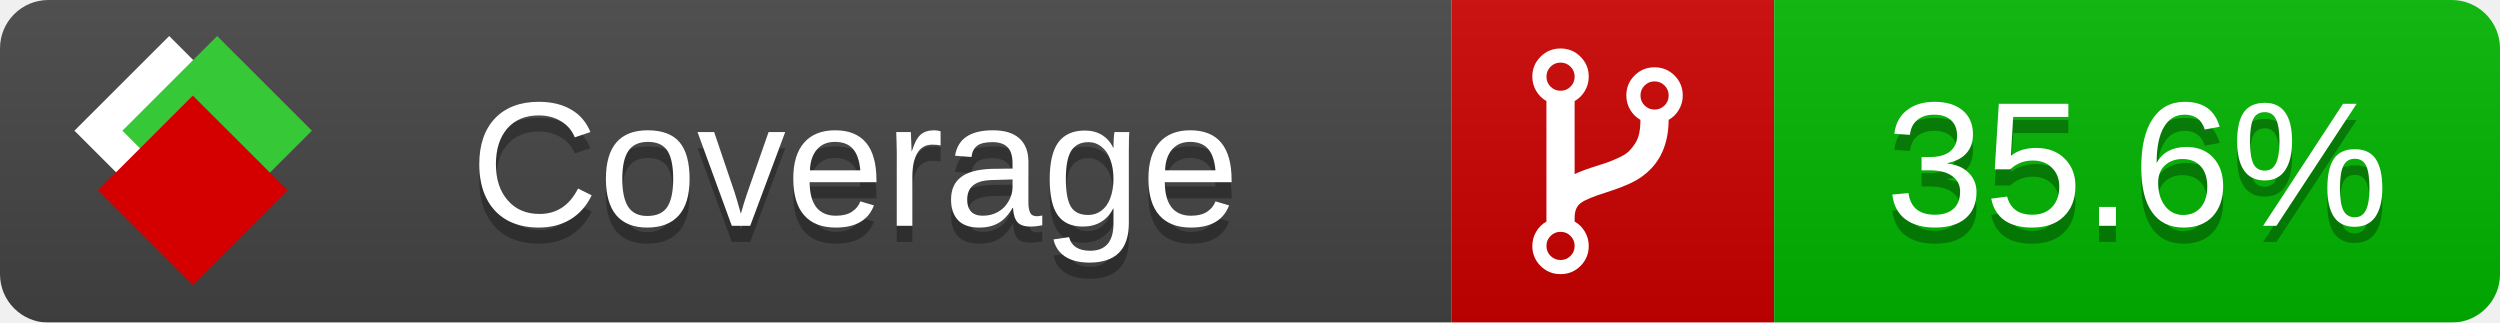
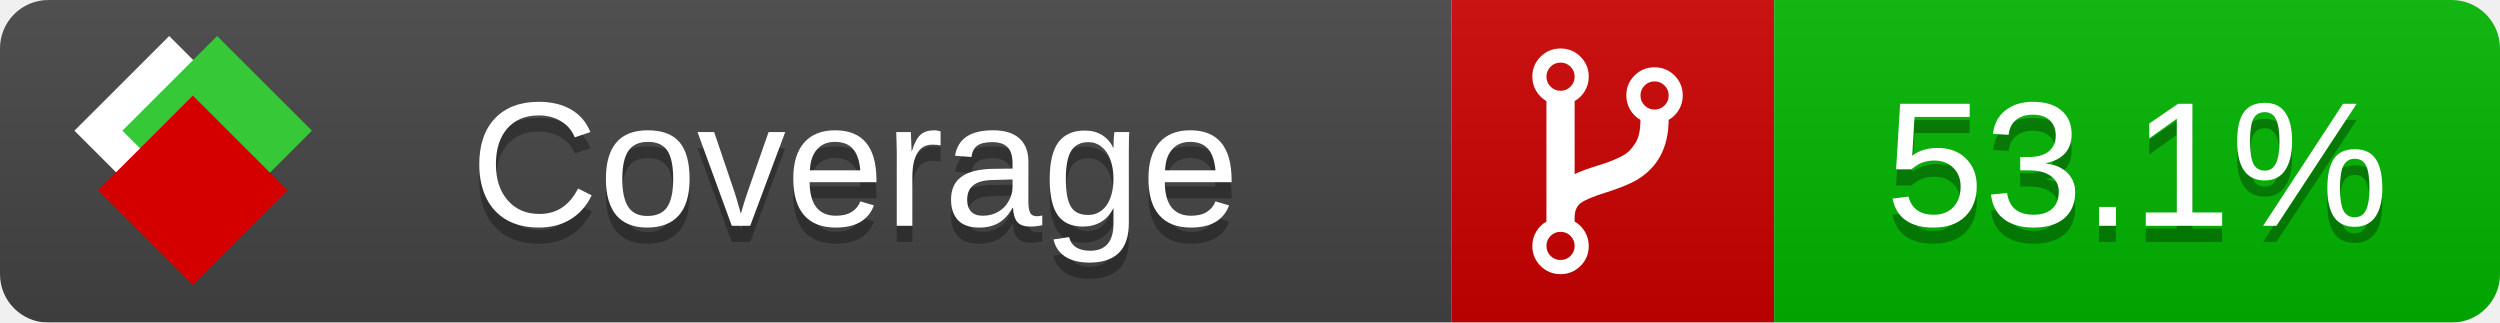
<svg xmlns="http://www.w3.org/2000/svg" xmlns:xlink="http://www.w3.org/1999/xlink" width="155" height="20">
  <style type="text/css">
          
            @keyframes fade1 {
                0% { visibility: visible; opacity: 1; }
               23% { visibility: visible; opacity: 1; }
               25% { visibility: hidden; opacity: 0; }
               48% { visibility: hidden; opacity: 0; }
               50% { visibility: hidden; opacity: 0; }
               73% { visibility: hidden; opacity: 0; }
               75% { visibility: hidden; opacity: 0; }
               98% { visibility: hidden; opacity: 0; }
              100% { visibility: visible; opacity: 1; }
            }
            @keyframes fade2 {
                0% { visibility: hidden; opacity: 0; }
               23% { visibility: hidden; opacity: 0; }
               25% { visibility: visible; opacity: 1; }
               48% { visibility: visible; opacity: 1; }
               50% { visibility: hidden; opacity: 0; }
               73% { visibility: hidden; opacity: 0; }
               75% { visibility: hidden; opacity: 0; }
               98% { visibility: hidden; opacity: 0; }
              100% { visibility: hidden; opacity: 0; }
            }
            @keyframes fade3 {
                0% { visibility: hidden; opacity: 0; }
               23% { visibility: hidden; opacity: 0; }
               25% { visibility: hidden; opacity: 0; }
               48% { visibility: hidden; opacity: 0; }
               50% { visibility: visible; opacity: 1; }
               73% { visibility: visible; opacity: 1; }
               75% { visibility: hidden; opacity: 0; }
               98% { visibility: hidden; opacity: 0; }
              100% { visibility: hidden; opacity: 0; }
            }
            @keyframes fade4 {
                0% { visibility: hidden; opacity: 0; }
               23% { visibility: hidden; opacity: 0; }
               25% { visibility: hidden; opacity: 0; }
               48% { visibility: hidden; opacity: 0; }
               50% { visibility: hidden; opacity: 0; }
               73% { visibility: hidden; opacity: 0; }
               75% { visibility: visible; opacity: 1; }
               98% { visibility: visible; opacity: 1; }
              100% { visibility: hidden; opacity: 0; }
            }
            .linecoverage {
                animation-duration: 15s;
                animation-name: fade1;
                animation-iteration-count: infinite;
            }
            .branchcoverage {
                animation-duration: 15s;
                animation-name: fade2;
                animation-iteration-count: infinite;
            }
            .methodcoverage {
                animation-duration: 15s;
                animation-name: fade3;
                animation-iteration-count: infinite;
            }
            .fullmethodcoverage {
                animation-duration: 15s;
                animation-name: fade4;
                animation-iteration-count: infinite;
            }
          
    </style>
  <defs>
    <linearGradient id="gradient" x2="0" y2="100%">
      <stop offset="0" stop-color="#bbb" stop-opacity=".1" />
      <stop offset="1" stop-opacity=".1" />
    </linearGradient>
    <linearGradient id="c">
      <stop offset="0" stop-color="#d40000" />
      <stop offset="1" stop-color="#ff2a2a" />
    </linearGradient>
    <linearGradient id="a">
      <stop offset="0" stop-color="#e0e0de" />
      <stop offset="1" stop-color="#fff" />
    </linearGradient>
    <linearGradient id="b">
      <stop offset="0" stop-color="#37c837" />
      <stop offset="1" stop-color="#217821" />
    </linearGradient>
    <linearGradient xlink:href="#a" id="e" x1="106.44" x2="69.96" y1="-11.96" y2="-46.84" gradientTransform="matrix(-.8426 -.00045 -.00045 -.8426 -94.27 -75.82)" gradientUnits="userSpaceOnUse" />
    <linearGradient xlink:href="#b" id="f" x1="56.19" x2="77.97" y1="-23.45" y2="10.62" gradientTransform="matrix(.8426 .00045 .00045 .8426 94.27 75.82)" gradientUnits="userSpaceOnUse" />
    <linearGradient xlink:href="#c" id="g" x1="79.98" x2="132.9" y1="10.79" y2="10.79" gradientTransform="matrix(.8426 .00045 .00045 .8426 94.27 75.82)" gradientUnits="userSpaceOnUse" />
    <mask id="mask">
      <rect width="155" height="20" rx="3" fill="#fff" />
    </mask>
    <g id="icon" transform="matrix(.04486 0 0 .04481 -.48 -.63)">
      <rect width="52.92" height="52.92" x="-109.72" y="-27.13" fill="url(#e)" transform="rotate(-135)" />
      <rect width="52.92" height="52.92" x="70.19" y="-39.18" fill="url(#f)" transform="rotate(45)" />
      <rect width="52.92" height="52.92" x="80.05" y="-15.74" fill="url(#g)" transform="rotate(45)" />
    </g>
  </defs>
  <g mask="url(#mask)">
    <rect x="0" y="0" width="90" height="20" fill="#444" />
    <rect x="90" y="0" width="20" height="20" fill="#c00" />
    <rect x="110" y="0" width="45" height="20" fill="#00B600" />
    <rect x="0" y="0" width="155" height="20" fill="url(#gradient)" />
  </g>
  <g>
    <path class="" fill="#fff" d="m 97.628,15.247 q 0,-0.364 -0.255,-0.619 -0.255,-0.255 -0.619,-0.255 -0.364,0 -0.619,0.255 -0.255,0.255 -0.255,0.619 0,0.364 0.255,0.619 0.255,0.255 0.619,0.255 0.364,0 0.619,-0.255 0.255,-0.255 0.255,-0.619 z m 0,-10.493 q 0,-0.364 -0.255,-0.619 -0.255,-0.255 -0.619,-0.255 -0.364,0 -0.619,0.255 -0.255,0.255 -0.255,0.619 0,0.364 0.255,0.619 0.255,0.255 0.619,0.255 0.364,0 0.619,-0.255 0.255,-0.255 0.255,-0.619 z m 5.83,1.166 q 0,-0.364 -0.255,-0.619 -0.255,-0.255 -0.619,-0.255 -0.364,0 -0.619,0.255 -0.255,0.255 -0.255,0.619 0,0.364 0.255,0.619 0.255,0.255 0.619,0.255 0.364,0 0.619,-0.255 0.255,-0.255 0.255,-0.619 z m 0.874,0 q 0,0.474 -0.237,0.879 -0.237,0.405 -0.638,0.633 -0.018,2.614 -2.059,3.771 -0.619,0.346 -1.849,0.738 -1.166,0.364 -1.544,0.647 -0.378,0.282 -0.378,0.911 l 0,0.237 q 0.401,0.228 0.638,0.633 0.237,0.405 0.237,0.879 0,0.729 -0.51,1.239 -0.51,0.51 -1.239,0.51 -0.729,0 -1.239,-0.51 -0.51,-0.51 -0.51,-1.239 0,-0.474 0.237,-0.879 0.237,-0.405 0.638,-0.633 l 0,-7.469 q -0.401,-0.228 -0.638,-0.633 -0.237,-0.405 -0.237,-0.879 0,-0.729 0.51,-1.239 0.51,-0.51 1.239,-0.51 0.729,0 1.239,0.51 0.51,0.51 0.51,1.239 0,0.474 -0.237,0.879 -0.237,0.405 -0.638,0.633 l 0,4.527 q 0.492,-0.237 1.403,-0.519 0.501,-0.155 0.797,-0.269 0.296,-0.114 0.642,-0.282 0.346,-0.169 0.537,-0.36 0.191,-0.191 0.369,-0.465 0.178,-0.273 0.255,-0.633 0.077,-0.36 0.077,-0.833 -0.401,-0.228 -0.638,-0.633 -0.237,-0.405 -0.237,-0.879 0,-0.729 0.51,-1.239 0.51,-0.51 1.239,-0.51 0.729,0 1.239,0.51 0.51,0.51 0.51,1.239 z" />
  </g>
  <g fill="#fff" text-anchor="middle" font-family="Verdana,Arial,Geneva,sans-serif" font-size="11">
    <a xlink:href="https://github.com/danielpalme/ReportGenerator" target="_top">
      <use xlink:href="#icon" transform="translate(3,1) scale(3.5)" />
    </a>
    <text x="53" y="15" fill="#010101" fill-opacity=".3">Coverage</text>
    <text x="53" y="14" fill="#fff">Coverage</text>
-     <text class="" x="132.5" y="15" fill="#010101" fill-opacity=".3">35.6%</text>
-     <text class="" x="132.5" y="14">35.6%</text>
+     <text class="" x="132.5" y="15" fill="#010101" fill-opacity=".3">53.1%</text>
+     <text class="" x="132.5" y="14">53.1%</text>
  </g>
  <g>
    <rect class="" x="90" y="0" width="65" height="20" fill-opacity="0" />
  </g>
</svg>
